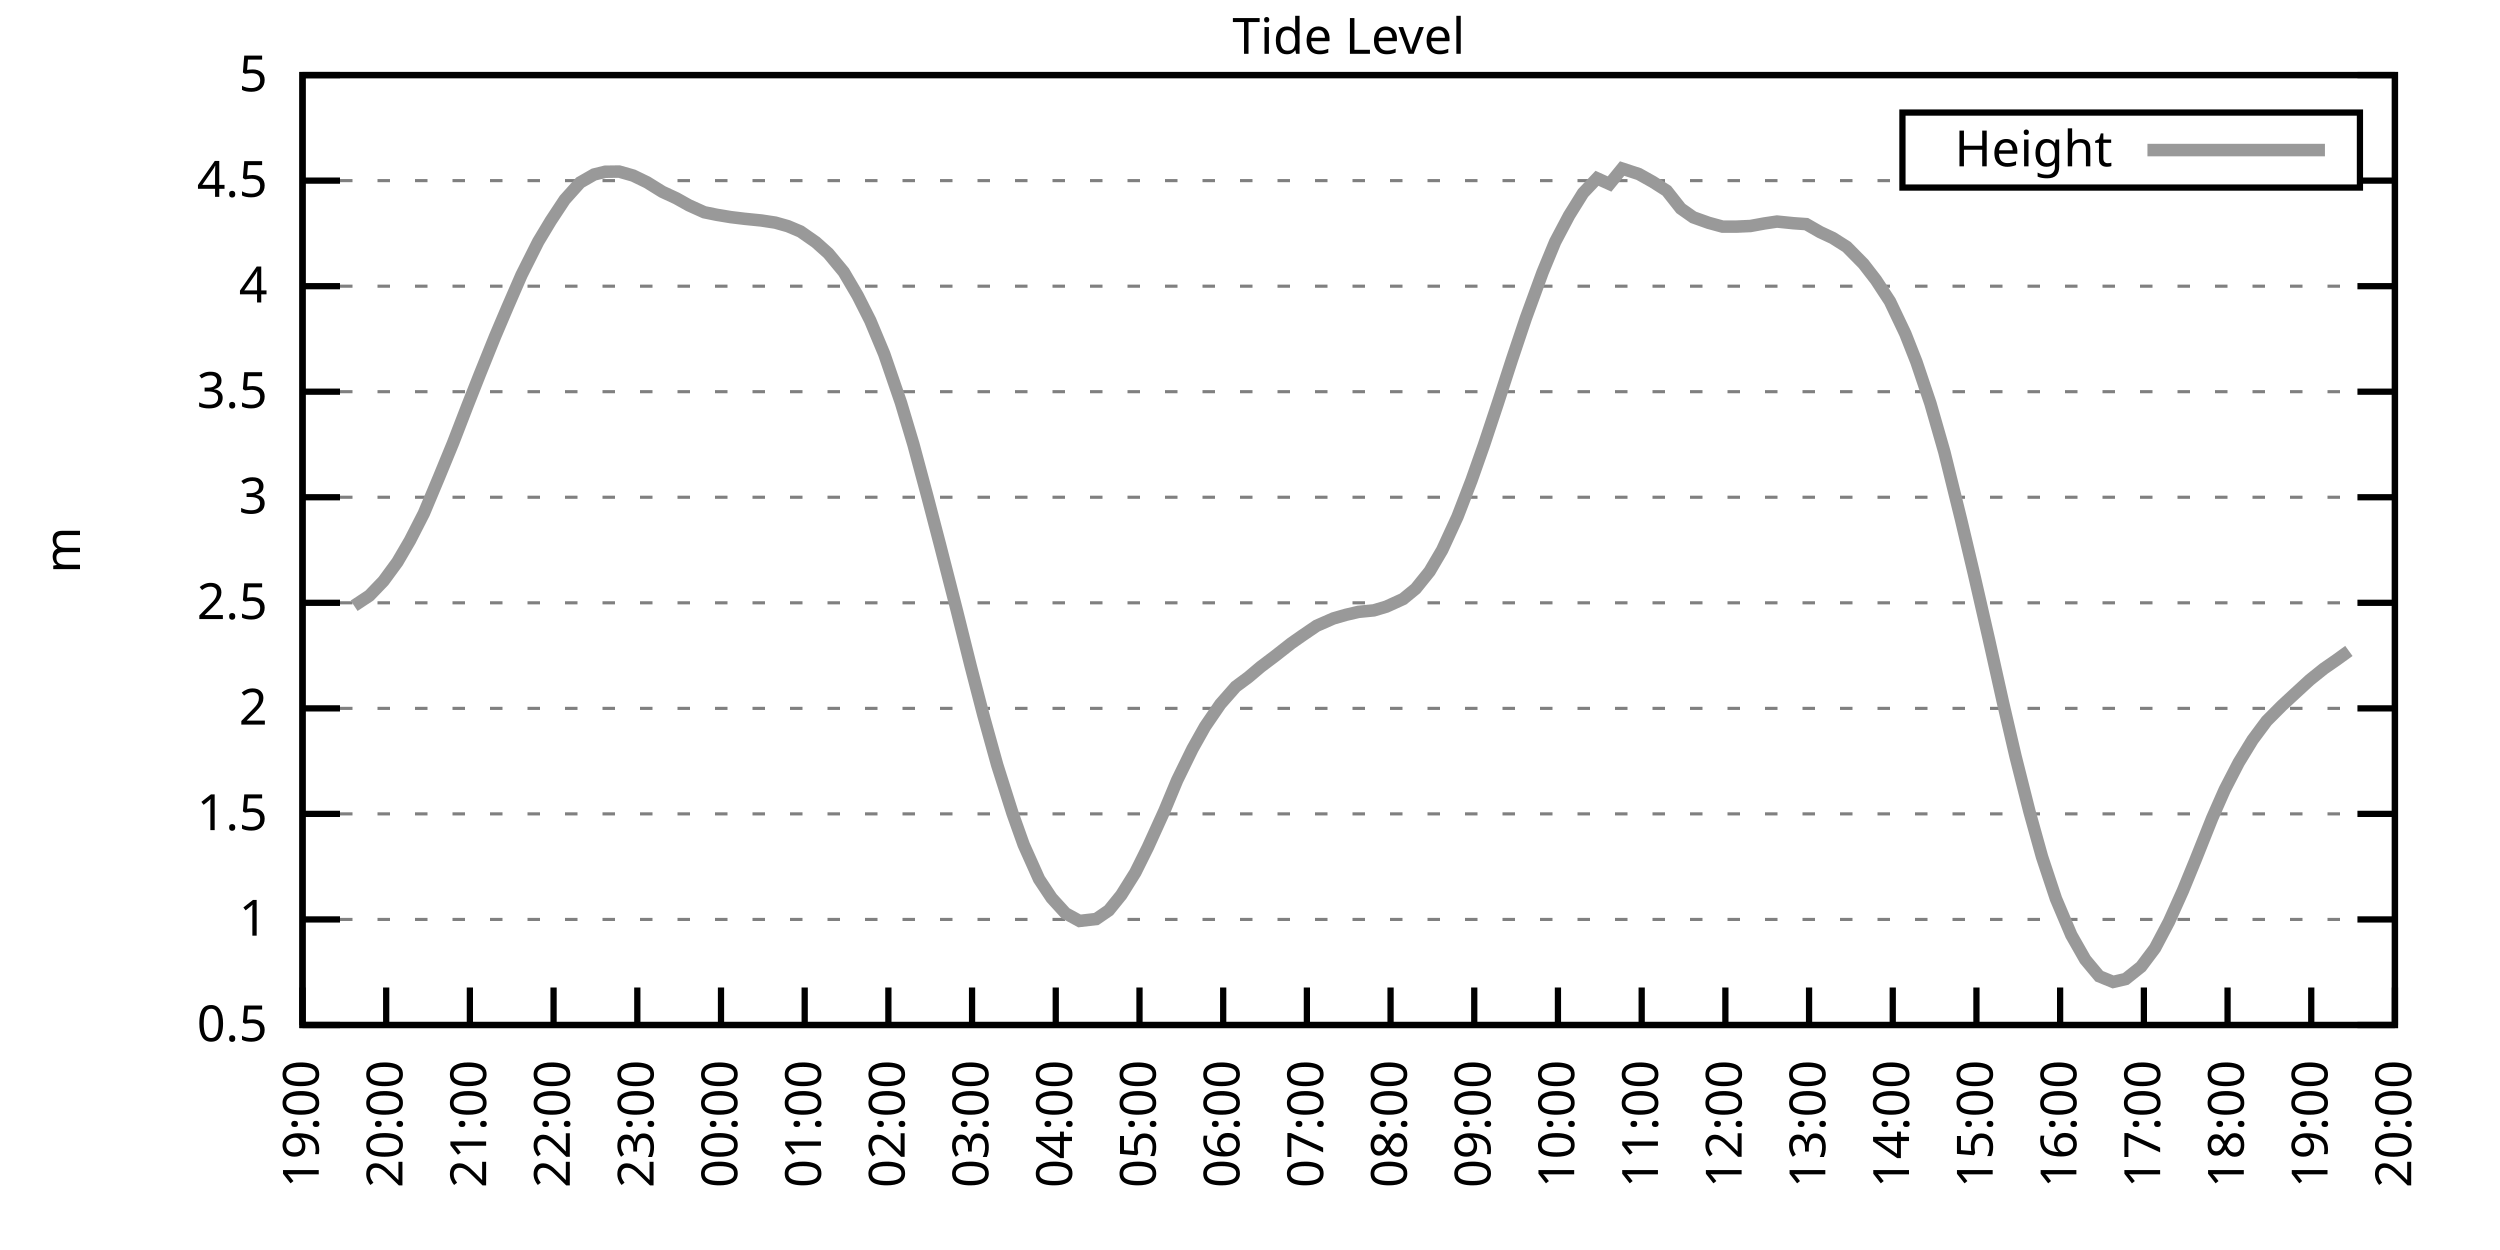
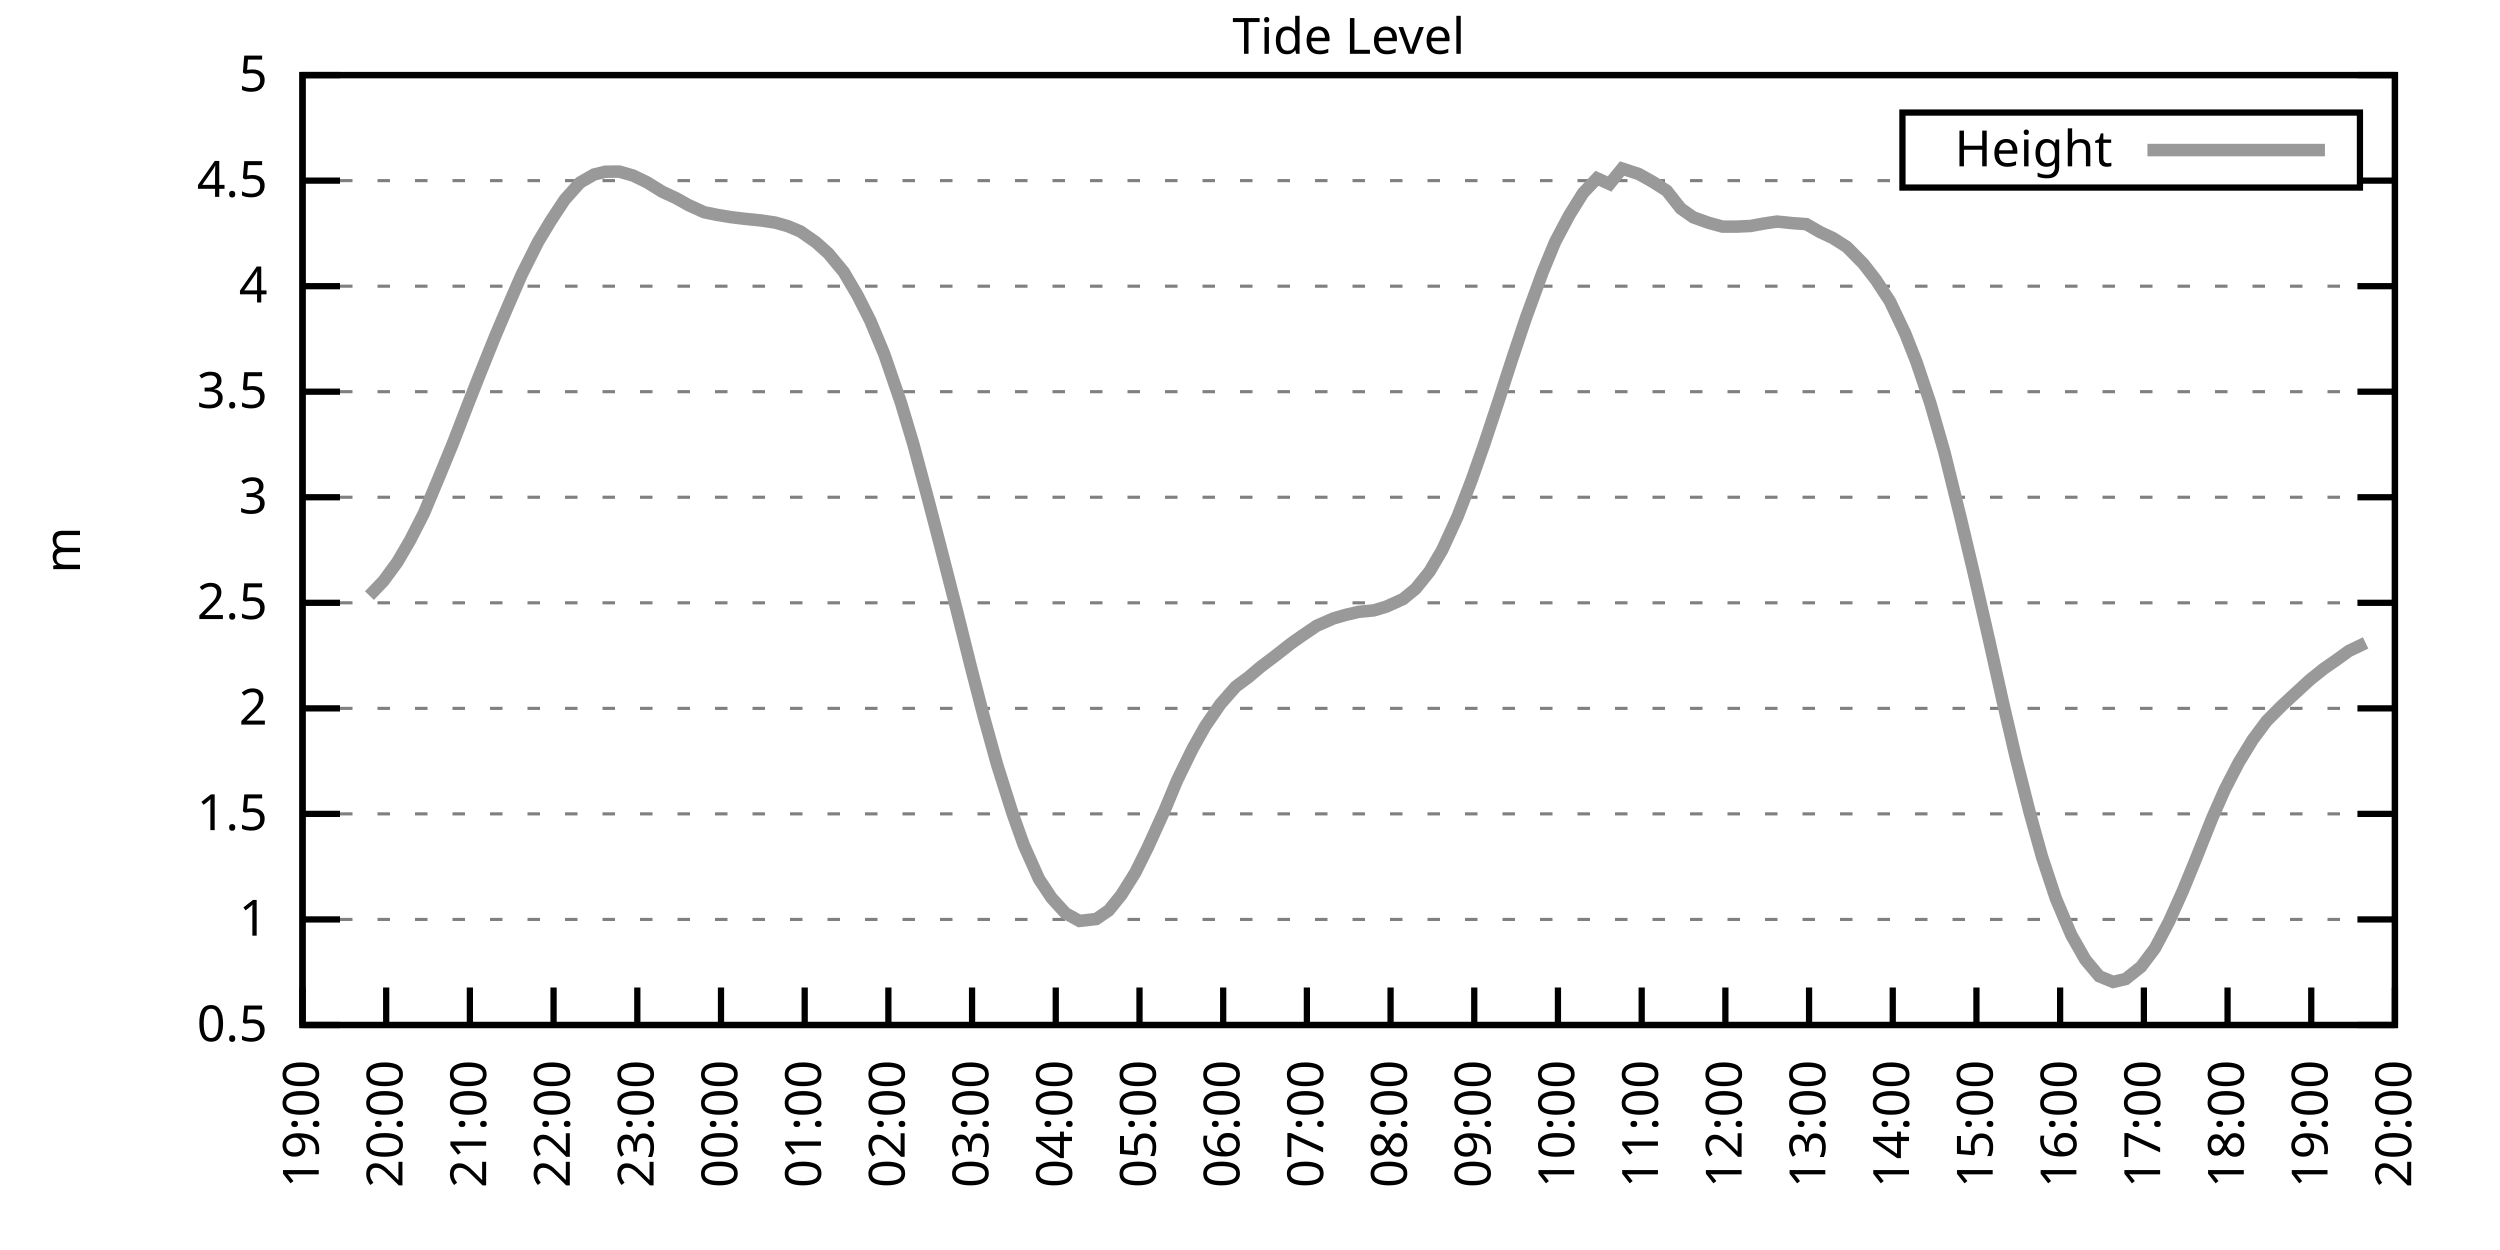
<svg xmlns="http://www.w3.org/2000/svg" xmlns:xlink="http://www.w3.org/1999/xlink" width="400" height="200" viewBox="0 0 400 200">
  <g id="gnuplot_canvas">
    <rect x="0" y="0" width="400" height="200" fill="none" />
    <defs>
      <circle id="gpDot" r="0.5" stroke-width="0.5" stroke="currentColor" />
      <path id="gpPt0" stroke-width="0.333" stroke="currentColor" d="M-1,0 h2 M0,-1 v2" />
      <path id="gpPt1" stroke-width="0.333" stroke="currentColor" d="M-1,-1 L1,1 M1,-1 L-1,1" />
      <path id="gpPt2" stroke-width="0.333" stroke="currentColor" d="M-1,0 L1,0 M0,-1 L0,1 M-1,-1 L1,1 M-1,1 L1,-1" />
      <rect id="gpPt3" stroke-width="0.333" stroke="currentColor" x="-1" y="-1" width="2" height="2" />
      <rect id="gpPt4" stroke-width="0.333" stroke="currentColor" fill="currentColor" x="-1" y="-1" width="2" height="2" />
      <circle id="gpPt5" stroke-width="0.333" stroke="currentColor" cx="0" cy="0" r="1" />
      <use xlink:href="#gpPt5" id="gpPt6" fill="currentColor" stroke="none" />
      <path id="gpPt7" stroke-width="0.333" stroke="currentColor" d="M0,-1.33 L-1.33,0.67 L1.33,0.67 z" />
      <use xlink:href="#gpPt7" id="gpPt8" fill="currentColor" stroke="none" />
      <use xlink:href="#gpPt7" id="gpPt9" stroke="currentColor" transform="rotate(180)" />
      <use xlink:href="#gpPt9" id="gpPt10" fill="currentColor" stroke="none" />
      <use xlink:href="#gpPt3" id="gpPt11" stroke="currentColor" transform="rotate(45)" />
      <use xlink:href="#gpPt11" id="gpPt12" fill="currentColor" stroke="none" />
      <path id="gpPt13" stroke-width="0.333" stroke="currentColor" d="M0,1.330 L1.265,0.411 L0.782,-1.067 L-0.782,-1.076 L-1.265,0.411 z" />
      <use xlink:href="#gpPt13" id="gpPt14" fill="currentColor" stroke="none" />
      <filter id="textbox" filterUnits="objectBoundingBox" x="0" y="0" height="1" width="1">
        <feFlood flood-color="white" flood-opacity="1" result="bgnd" />
        <feComposite in="SourceGraphic" in2="bgnd" operator="atop" />
      </filter>
      <filter id="greybox" filterUnits="objectBoundingBox" x="0" y="0" height="1" width="1">
        <feFlood flood-color="lightgrey" flood-opacity="1" result="grey" />
        <feComposite in="SourceGraphic" in2="grey" operator="atop" />
      </filter>
    </defs>
    <g fill="none" color="white" stroke="currentColor" stroke-width="1.00" stroke-linecap="butt" stroke-linejoin="miter">
</g>
    <g fill="none" color="black" stroke="currentColor" stroke-width="1.00" stroke-linecap="butt" stroke-linejoin="miter">
      <g stroke="none" shape-rendering="crispEdges">
        <polygon fill="rgb(255, 255, 255)" points="48.40,164.00 383.18,164.00 383.18,12.02 48.40,12.02 " />
      </g>
    </g>
    <g fill="none" color="black" stroke="currentColor" stroke-width="1.00" stroke-linecap="butt" stroke-linejoin="miter">
</g>
    <g fill="none" color="black" stroke="black" stroke-width="0.50" stroke-linecap="butt" stroke-linejoin="miter">
</g>
    <g fill="none" color="gray" stroke="currentColor" stroke-width="0.50" stroke-linecap="butt" stroke-linejoin="miter">
      <path stroke="gray" stroke-dasharray="2,4" class="gridline" d="M48.40,164.00 L383.19,164.00  " />
    </g>
    <g fill="none" color="gray" stroke="gray" stroke-width="1.00" stroke-linecap="butt" stroke-linejoin="miter">
</g>
    <g fill="none" color="black" stroke="currentColor" stroke-width="1.00" stroke-linecap="butt" stroke-linejoin="miter">
      <path stroke="black" d="M48.40,164.00 L54.40,164.00 M383.19,164.00 L377.19,164.00  " />
      <g transform="translate(42.80,166.60)" stroke="none" fill="black" font-family="Sans" font-size="8.00" text-anchor="end">
        <text>
          <tspan font-family="Sans"> 0.5</tspan>
        </text>
      </g>
    </g>
    <g fill="none" color="black" stroke="currentColor" stroke-width="1.00" stroke-linecap="butt" stroke-linejoin="miter">
</g>
    <g fill="none" color="black" stroke="black" stroke-width="0.50" stroke-linecap="butt" stroke-linejoin="miter">
</g>
    <g fill="none" color="gray" stroke="currentColor" stroke-width="0.50" stroke-linecap="butt" stroke-linejoin="miter">
      <path stroke="gray" stroke-dasharray="2,4" class="gridline" d="M48.40,147.11 L383.19,147.11  " />
    </g>
    <g fill="none" color="gray" stroke="gray" stroke-width="1.00" stroke-linecap="butt" stroke-linejoin="miter">
</g>
    <g fill="none" color="black" stroke="currentColor" stroke-width="1.00" stroke-linecap="butt" stroke-linejoin="miter">
      <path stroke="black" d="M48.40,147.11 L54.40,147.11 M383.19,147.11 L377.19,147.11  " />
      <g transform="translate(42.80,149.71)" stroke="none" fill="black" font-family="Sans" font-size="8.00" text-anchor="end">
        <text>
          <tspan font-family="Sans"> 1</tspan>
        </text>
      </g>
    </g>
    <g fill="none" color="black" stroke="currentColor" stroke-width="1.00" stroke-linecap="butt" stroke-linejoin="miter">
</g>
    <g fill="none" color="black" stroke="black" stroke-width="0.50" stroke-linecap="butt" stroke-linejoin="miter">
</g>
    <g fill="none" color="gray" stroke="currentColor" stroke-width="0.50" stroke-linecap="butt" stroke-linejoin="miter">
      <path stroke="gray" stroke-dasharray="2,4" class="gridline" d="M48.40,130.22 L383.19,130.22  " />
    </g>
    <g fill="none" color="gray" stroke="gray" stroke-width="1.00" stroke-linecap="butt" stroke-linejoin="miter">
</g>
    <g fill="none" color="black" stroke="currentColor" stroke-width="1.00" stroke-linecap="butt" stroke-linejoin="miter">
      <path stroke="black" d="M48.40,130.22 L54.40,130.22 M383.19,130.22 L377.19,130.22  " />
      <g transform="translate(42.80,132.82)" stroke="none" fill="black" font-family="Sans" font-size="8.00" text-anchor="end">
        <text>
          <tspan font-family="Sans"> 1.5</tspan>
        </text>
      </g>
    </g>
    <g fill="none" color="black" stroke="currentColor" stroke-width="1.00" stroke-linecap="butt" stroke-linejoin="miter">
</g>
    <g fill="none" color="black" stroke="black" stroke-width="0.50" stroke-linecap="butt" stroke-linejoin="miter">
</g>
    <g fill="none" color="gray" stroke="currentColor" stroke-width="0.50" stroke-linecap="butt" stroke-linejoin="miter">
      <path stroke="gray" stroke-dasharray="2,4" class="gridline" d="M48.40,113.34 L383.19,113.34  " />
    </g>
    <g fill="none" color="gray" stroke="gray" stroke-width="1.00" stroke-linecap="butt" stroke-linejoin="miter">
</g>
    <g fill="none" color="black" stroke="currentColor" stroke-width="1.00" stroke-linecap="butt" stroke-linejoin="miter">
      <path stroke="black" d="M48.40,113.34 L54.40,113.34 M383.19,113.34 L377.19,113.34  " />
      <g transform="translate(42.80,115.94)" stroke="none" fill="black" font-family="Sans" font-size="8.00" text-anchor="end">
        <text>
          <tspan font-family="Sans"> 2</tspan>
        </text>
      </g>
    </g>
    <g fill="none" color="black" stroke="currentColor" stroke-width="1.00" stroke-linecap="butt" stroke-linejoin="miter">
</g>
    <g fill="none" color="black" stroke="black" stroke-width="0.50" stroke-linecap="butt" stroke-linejoin="miter">
</g>
    <g fill="none" color="gray" stroke="currentColor" stroke-width="0.50" stroke-linecap="butt" stroke-linejoin="miter">
      <path stroke="gray" stroke-dasharray="2,4" class="gridline" d="M48.40,96.45 L383.19,96.45  " />
    </g>
    <g fill="none" color="gray" stroke="gray" stroke-width="1.00" stroke-linecap="butt" stroke-linejoin="miter">
</g>
    <g fill="none" color="black" stroke="currentColor" stroke-width="1.00" stroke-linecap="butt" stroke-linejoin="miter">
      <path stroke="black" d="M48.40,96.45 L54.40,96.45 M383.19,96.45 L377.19,96.45  " />
      <g transform="translate(42.80,99.05)" stroke="none" fill="black" font-family="Sans" font-size="8.00" text-anchor="end">
        <text>
          <tspan font-family="Sans"> 2.5</tspan>
        </text>
      </g>
    </g>
    <g fill="none" color="black" stroke="currentColor" stroke-width="1.00" stroke-linecap="butt" stroke-linejoin="miter">
</g>
    <g fill="none" color="black" stroke="black" stroke-width="0.50" stroke-linecap="butt" stroke-linejoin="miter">
</g>
    <g fill="none" color="gray" stroke="currentColor" stroke-width="0.50" stroke-linecap="butt" stroke-linejoin="miter">
      <path stroke="gray" stroke-dasharray="2,4" class="gridline" d="M48.40,79.56 L383.19,79.56  " />
    </g>
    <g fill="none" color="gray" stroke="gray" stroke-width="1.00" stroke-linecap="butt" stroke-linejoin="miter">
</g>
    <g fill="none" color="black" stroke="currentColor" stroke-width="1.00" stroke-linecap="butt" stroke-linejoin="miter">
      <path stroke="black" d="M48.40,79.56 L54.40,79.56 M383.19,79.56 L377.19,79.56  " />
      <g transform="translate(42.80,82.16)" stroke="none" fill="black" font-family="Sans" font-size="8.00" text-anchor="end">
        <text>
          <tspan font-family="Sans"> 3</tspan>
        </text>
      </g>
    </g>
    <g fill="none" color="black" stroke="currentColor" stroke-width="1.00" stroke-linecap="butt" stroke-linejoin="miter">
</g>
    <g fill="none" color="black" stroke="black" stroke-width="0.50" stroke-linecap="butt" stroke-linejoin="miter">
</g>
    <g fill="none" color="gray" stroke="currentColor" stroke-width="0.50" stroke-linecap="butt" stroke-linejoin="miter">
      <path stroke="gray" stroke-dasharray="2,4" class="gridline" d="M48.40,62.67 L383.19,62.67  " />
    </g>
    <g fill="none" color="gray" stroke="gray" stroke-width="1.00" stroke-linecap="butt" stroke-linejoin="miter">
</g>
    <g fill="none" color="black" stroke="currentColor" stroke-width="1.00" stroke-linecap="butt" stroke-linejoin="miter">
      <path stroke="black" d="M48.40,62.67 L54.40,62.67 M383.19,62.67 L377.19,62.67  " />
      <g transform="translate(42.80,65.27)" stroke="none" fill="black" font-family="Sans" font-size="8.00" text-anchor="end">
        <text>
          <tspan font-family="Sans"> 3.5</tspan>
        </text>
      </g>
    </g>
    <g fill="none" color="black" stroke="currentColor" stroke-width="1.00" stroke-linecap="butt" stroke-linejoin="miter">
</g>
    <g fill="none" color="black" stroke="black" stroke-width="0.50" stroke-linecap="butt" stroke-linejoin="miter">
</g>
    <g fill="none" color="gray" stroke="currentColor" stroke-width="0.50" stroke-linecap="butt" stroke-linejoin="miter">
      <path stroke="gray" stroke-dasharray="2,4" class="gridline" d="M48.40,45.79 L383.19,45.79  " />
    </g>
    <g fill="none" color="gray" stroke="gray" stroke-width="1.00" stroke-linecap="butt" stroke-linejoin="miter">
</g>
    <g fill="none" color="black" stroke="currentColor" stroke-width="1.00" stroke-linecap="butt" stroke-linejoin="miter">
      <path stroke="black" d="M48.40,45.79 L54.40,45.79 M383.19,45.79 L377.19,45.79  " />
      <g transform="translate(42.80,48.39)" stroke="none" fill="black" font-family="Sans" font-size="8.00" text-anchor="end">
        <text>
          <tspan font-family="Sans"> 4</tspan>
        </text>
      </g>
    </g>
    <g fill="none" color="black" stroke="currentColor" stroke-width="1.00" stroke-linecap="butt" stroke-linejoin="miter">
</g>
    <g fill="none" color="black" stroke="black" stroke-width="0.50" stroke-linecap="butt" stroke-linejoin="miter">
</g>
    <g fill="none" color="gray" stroke="currentColor" stroke-width="0.50" stroke-linecap="butt" stroke-linejoin="miter">
      <path stroke="gray" stroke-dasharray="2,4" class="gridline" d="M48.40,28.90 L304.39,28.90 M377.59,28.90 L383.19,28.90  " />
    </g>
    <g fill="none" color="gray" stroke="gray" stroke-width="1.00" stroke-linecap="butt" stroke-linejoin="miter">
</g>
    <g fill="none" color="black" stroke="currentColor" stroke-width="1.00" stroke-linecap="butt" stroke-linejoin="miter">
      <path stroke="black" d="M48.40,28.90 L54.40,28.90 M383.19,28.90 L377.19,28.90  " />
      <g transform="translate(42.80,31.50)" stroke="none" fill="black" font-family="Sans" font-size="8.00" text-anchor="end">
        <text>
          <tspan font-family="Sans"> 4.5</tspan>
        </text>
      </g>
    </g>
    <g fill="none" color="black" stroke="currentColor" stroke-width="1.00" stroke-linecap="butt" stroke-linejoin="miter">
</g>
    <g fill="none" color="black" stroke="black" stroke-width="0.50" stroke-linecap="butt" stroke-linejoin="miter">
</g>
    <g fill="none" color="gray" stroke="currentColor" stroke-width="0.50" stroke-linecap="butt" stroke-linejoin="miter">
      <path stroke="gray" stroke-dasharray="2,4" class="gridline" d="M48.40,12.01 L383.19,12.01  " />
    </g>
    <g fill="none" color="gray" stroke="gray" stroke-width="1.00" stroke-linecap="butt" stroke-linejoin="miter">
</g>
    <g fill="none" color="black" stroke="currentColor" stroke-width="1.00" stroke-linecap="butt" stroke-linejoin="miter">
      <path stroke="black" d="M48.40,12.01 L54.40,12.01 M383.19,12.01 L377.19,12.01  " />
      <g transform="translate(42.80,14.61)" stroke="none" fill="black" font-family="Sans" font-size="8.00" text-anchor="end">
        <text>
          <tspan font-family="Sans"> 5</tspan>
        </text>
      </g>
    </g>
    <g fill="none" color="black" stroke="currentColor" stroke-width="1.00" stroke-linecap="butt" stroke-linejoin="miter">
      <path stroke="black" d="M48.40,164.00 L48.40,158.00  " />
      <g transform="translate(51.00,169.60) rotate(270.00)" stroke="none" fill="black" font-family="Sans" font-size="8.00" text-anchor="end">
        <text>
          <tspan font-family="Sans">19:00</tspan>
        </text>
      </g>
    </g>
    <g fill="none" color="black" stroke="currentColor" stroke-width="1.00" stroke-linecap="butt" stroke-linejoin="miter">
      <path stroke="black" d="M61.79,164.00 L61.79,158.00  " />
      <g transform="translate(64.39,169.60) rotate(270.00)" stroke="none" fill="black" font-family="Sans" font-size="8.00" text-anchor="end">
        <text>
          <tspan font-family="Sans">20:00</tspan>
        </text>
      </g>
    </g>
    <g fill="none" color="black" stroke="currentColor" stroke-width="1.00" stroke-linecap="butt" stroke-linejoin="miter">
      <path stroke="black" d="M75.18,164.00 L75.18,158.00  " />
      <g transform="translate(77.78,169.60) rotate(270.00)" stroke="none" fill="black" font-family="Sans" font-size="8.00" text-anchor="end">
        <text>
          <tspan font-family="Sans">21:00</tspan>
        </text>
      </g>
    </g>
    <g fill="none" color="black" stroke="currentColor" stroke-width="1.00" stroke-linecap="butt" stroke-linejoin="miter">
      <path stroke="black" d="M88.57,164.00 L88.57,158.00  " />
      <g transform="translate(91.17,169.60) rotate(270.00)" stroke="none" fill="black" font-family="Sans" font-size="8.00" text-anchor="end">
        <text>
          <tspan font-family="Sans">22:00</tspan>
        </text>
      </g>
    </g>
    <g fill="none" color="black" stroke="currentColor" stroke-width="1.00" stroke-linecap="butt" stroke-linejoin="miter">
      <path stroke="black" d="M101.97,164.00 L101.97,158.00  " />
      <g transform="translate(104.57,169.60) rotate(270.00)" stroke="none" fill="black" font-family="Sans" font-size="8.00" text-anchor="end">
        <text>
          <tspan font-family="Sans">23:00</tspan>
        </text>
      </g>
    </g>
    <g fill="none" color="black" stroke="currentColor" stroke-width="1.00" stroke-linecap="butt" stroke-linejoin="miter">
      <path stroke="black" d="M115.36,164.00 L115.36,158.00  " />
      <g transform="translate(117.96,169.60) rotate(270.00)" stroke="none" fill="black" font-family="Sans" font-size="8.00" text-anchor="end">
        <text>
          <tspan font-family="Sans">00:00</tspan>
        </text>
      </g>
    </g>
    <g fill="none" color="black" stroke="currentColor" stroke-width="1.00" stroke-linecap="butt" stroke-linejoin="miter">
      <path stroke="black" d="M128.75,164.00 L128.75,158.00  " />
      <g transform="translate(131.35,169.60) rotate(270.00)" stroke="none" fill="black" font-family="Sans" font-size="8.00" text-anchor="end">
        <text>
          <tspan font-family="Sans">01:00</tspan>
        </text>
      </g>
    </g>
    <g fill="none" color="black" stroke="currentColor" stroke-width="1.00" stroke-linecap="butt" stroke-linejoin="miter">
      <path stroke="black" d="M142.14,164.00 L142.14,158.00  " />
      <g transform="translate(144.74,169.60) rotate(270.00)" stroke="none" fill="black" font-family="Sans" font-size="8.00" text-anchor="end">
        <text>
          <tspan font-family="Sans">02:00</tspan>
        </text>
      </g>
    </g>
    <g fill="none" color="black" stroke="currentColor" stroke-width="1.00" stroke-linecap="butt" stroke-linejoin="miter">
      <path stroke="black" d="M155.53,164.00 L155.53,158.00  " />
      <g transform="translate(158.13,169.60) rotate(270.00)" stroke="none" fill="black" font-family="Sans" font-size="8.00" text-anchor="end">
        <text>
          <tspan font-family="Sans">03:00</tspan>
        </text>
      </g>
    </g>
    <g fill="none" color="black" stroke="currentColor" stroke-width="1.00" stroke-linecap="butt" stroke-linejoin="miter">
      <path stroke="black" d="M168.92,164.00 L168.92,158.00  " />
      <g transform="translate(171.52,169.60) rotate(270.00)" stroke="none" fill="black" font-family="Sans" font-size="8.00" text-anchor="end">
        <text>
          <tspan font-family="Sans">04:00</tspan>
        </text>
      </g>
    </g>
    <g fill="none" color="black" stroke="currentColor" stroke-width="1.00" stroke-linecap="butt" stroke-linejoin="miter">
      <path stroke="black" d="M182.32,164.00 L182.32,158.00  " />
      <g transform="translate(184.92,169.60) rotate(270.00)" stroke="none" fill="black" font-family="Sans" font-size="8.00" text-anchor="end">
        <text>
          <tspan font-family="Sans">05:00</tspan>
        </text>
      </g>
    </g>
    <g fill="none" color="black" stroke="currentColor" stroke-width="1.00" stroke-linecap="butt" stroke-linejoin="miter">
      <path stroke="black" d="M195.71,164.00 L195.71,158.00  " />
      <g transform="translate(198.31,169.60) rotate(270.00)" stroke="none" fill="black" font-family="Sans" font-size="8.00" text-anchor="end">
        <text>
          <tspan font-family="Sans">06:00</tspan>
        </text>
      </g>
    </g>
    <g fill="none" color="black" stroke="currentColor" stroke-width="1.00" stroke-linecap="butt" stroke-linejoin="miter">
      <path stroke="black" d="M209.10,164.00 L209.10,158.00  " />
      <g transform="translate(211.70,169.60) rotate(270.00)" stroke="none" fill="black" font-family="Sans" font-size="8.00" text-anchor="end">
        <text>
          <tspan font-family="Sans">07:00</tspan>
        </text>
      </g>
    </g>
    <g fill="none" color="black" stroke="currentColor" stroke-width="1.00" stroke-linecap="butt" stroke-linejoin="miter">
      <path stroke="black" d="M222.49,164.00 L222.49,158.00  " />
      <g transform="translate(225.09,169.60) rotate(270.00)" stroke="none" fill="black" font-family="Sans" font-size="8.00" text-anchor="end">
        <text>
          <tspan font-family="Sans">08:00</tspan>
        </text>
      </g>
    </g>
    <g fill="none" color="black" stroke="currentColor" stroke-width="1.00" stroke-linecap="butt" stroke-linejoin="miter">
      <path stroke="black" d="M235.88,164.00 L235.88,158.00  " />
      <g transform="translate(238.48,169.60) rotate(270.00)" stroke="none" fill="black" font-family="Sans" font-size="8.00" text-anchor="end">
        <text>
          <tspan font-family="Sans">09:00</tspan>
        </text>
      </g>
    </g>
    <g fill="none" color="black" stroke="currentColor" stroke-width="1.00" stroke-linecap="butt" stroke-linejoin="miter">
      <path stroke="black" d="M249.27,164.00 L249.27,158.00  " />
      <g transform="translate(251.87,169.60) rotate(270.00)" stroke="none" fill="black" font-family="Sans" font-size="8.00" text-anchor="end">
        <text>
          <tspan font-family="Sans">10:00</tspan>
        </text>
      </g>
    </g>
    <g fill="none" color="black" stroke="currentColor" stroke-width="1.00" stroke-linecap="butt" stroke-linejoin="miter">
      <path stroke="black" d="M262.67,164.00 L262.67,158.00  " />
      <g transform="translate(265.27,169.60) rotate(270.00)" stroke="none" fill="black" font-family="Sans" font-size="8.00" text-anchor="end">
        <text>
          <tspan font-family="Sans">11:00</tspan>
        </text>
      </g>
    </g>
    <g fill="none" color="black" stroke="currentColor" stroke-width="1.00" stroke-linecap="butt" stroke-linejoin="miter">
      <path stroke="black" d="M276.06,164.00 L276.06,158.00  " />
      <g transform="translate(278.66,169.60) rotate(270.00)" stroke="none" fill="black" font-family="Sans" font-size="8.00" text-anchor="end">
        <text>
          <tspan font-family="Sans">12:00</tspan>
        </text>
      </g>
    </g>
    <g fill="none" color="black" stroke="currentColor" stroke-width="1.00" stroke-linecap="butt" stroke-linejoin="miter">
      <path stroke="black" d="M289.45,164.00 L289.45,158.00  " />
      <g transform="translate(292.05,169.60) rotate(270.00)" stroke="none" fill="black" font-family="Sans" font-size="8.00" text-anchor="end">
        <text>
          <tspan font-family="Sans">13:00</tspan>
        </text>
      </g>
    </g>
    <g fill="none" color="black" stroke="currentColor" stroke-width="1.00" stroke-linecap="butt" stroke-linejoin="miter">
      <path stroke="black" d="M302.84,164.00 L302.84,158.00  " />
      <g transform="translate(305.44,169.60) rotate(270.00)" stroke="none" fill="black" font-family="Sans" font-size="8.00" text-anchor="end">
        <text>
          <tspan font-family="Sans">14:00</tspan>
        </text>
      </g>
    </g>
    <g fill="none" color="black" stroke="currentColor" stroke-width="1.00" stroke-linecap="butt" stroke-linejoin="miter">
      <path stroke="black" d="M316.23,164.00 L316.23,158.00  " />
      <g transform="translate(318.83,169.60) rotate(270.00)" stroke="none" fill="black" font-family="Sans" font-size="8.00" text-anchor="end">
        <text>
          <tspan font-family="Sans">15:00</tspan>
        </text>
      </g>
    </g>
    <g fill="none" color="black" stroke="currentColor" stroke-width="1.00" stroke-linecap="butt" stroke-linejoin="miter">
      <path stroke="black" d="M329.62,164.00 L329.62,158.00  " />
      <g transform="translate(332.22,169.60) rotate(270.00)" stroke="none" fill="black" font-family="Sans" font-size="8.00" text-anchor="end">
        <text>
          <tspan font-family="Sans">16:00</tspan>
        </text>
      </g>
    </g>
    <g fill="none" color="black" stroke="currentColor" stroke-width="1.00" stroke-linecap="butt" stroke-linejoin="miter">
      <path stroke="black" d="M343.02,164.00 L343.02,158.00  " />
      <g transform="translate(345.62,169.60) rotate(270.00)" stroke="none" fill="black" font-family="Sans" font-size="8.00" text-anchor="end">
        <text>
          <tspan font-family="Sans">17:00</tspan>
        </text>
      </g>
    </g>
    <g fill="none" color="black" stroke="currentColor" stroke-width="1.00" stroke-linecap="butt" stroke-linejoin="miter">
      <path stroke="black" d="M356.41,164.00 L356.41,158.00  " />
      <g transform="translate(359.01,169.60) rotate(270.00)" stroke="none" fill="black" font-family="Sans" font-size="8.00" text-anchor="end">
        <text>
          <tspan font-family="Sans">18:00</tspan>
        </text>
      </g>
    </g>
    <g fill="none" color="black" stroke="currentColor" stroke-width="1.00" stroke-linecap="butt" stroke-linejoin="miter">
      <path stroke="black" d="M369.80,164.00 L369.80,158.00  " />
      <g transform="translate(372.40,169.60) rotate(270.00)" stroke="none" fill="black" font-family="Sans" font-size="8.00" text-anchor="end">
        <text>
          <tspan font-family="Sans">19:00</tspan>
        </text>
      </g>
    </g>
    <g fill="none" color="black" stroke="currentColor" stroke-width="1.00" stroke-linecap="butt" stroke-linejoin="miter">
      <path stroke="black" d="M383.19,164.00 L383.19,158.00  " />
      <g transform="translate(385.79,169.60) rotate(270.00)" stroke="none" fill="black" font-family="Sans" font-size="8.00" text-anchor="end">
        <text>
          <tspan font-family="Sans">20:00</tspan>
        </text>
      </g>
    </g>
    <g fill="none" color="black" stroke="currentColor" stroke-width="1.00" stroke-linecap="butt" stroke-linejoin="miter">
</g>
    <g fill="none" color="black" stroke="currentColor" stroke-width="1.00" stroke-linecap="butt" stroke-linejoin="miter">
      <path stroke="black" d="M48.40,12.01 L48.40,164.00 L383.19,164.00 L383.19,12.01 L48.40,12.01 Z  " />
    </g>
    <g fill="none" color="black" stroke="currentColor" stroke-width="1.00" stroke-linecap="butt" stroke-linejoin="miter">
</g>
    <g fill="none" color="black" stroke="currentColor" stroke-width="1.00" stroke-linecap="butt" stroke-linejoin="miter">
      <path stroke="black" d="M304.39,30.01 L304.39,18.01 L377.59,18.01 L377.59,30.01 L304.39,30.01 Z  " />
    </g>
    <g id="Tide_level_plot_1">
      <g fill="none" color="white" stroke="black" stroke-width="2.00" stroke-linecap="butt" stroke-linejoin="miter">
</g>
      <g fill="none" color="black" stroke="currentColor" stroke-width="2.00" stroke-linecap="butt" stroke-linejoin="miter">
        <g transform="translate(337.99,26.61)" stroke="none" fill="black" font-family="Sans" font-size="8.00" text-anchor="end">
          <text>
            <tspan font-family="Sans">Height</tspan>
          </text>
        </g>
      </g>
      <g fill="none" color="black" stroke="currentColor" stroke-width="2.00" stroke-linecap="butt" stroke-linejoin="miter">
-         <path stroke="rgb(153, 153, 153)" d="M343.59,24.01 L371.99,24.01 M56.66,96.92 L59.11,95.30 L61.35,92.97 L63.58,89.93 L65.59,86.49 L67.82,82.13   L70.27,76.28 L72.50,70.85 L74.74,65.04 L76.75,59.94 L79.20,53.86 L81.21,49.13 L83.44,44.00 L86.12,38.66   L88.13,35.32 L90.36,31.94 L92.82,29.20 L95.05,27.92 L96.83,27.48 L99.06,27.45 L101.30,28.09 L103.53,29.17   L105.98,30.69 L108.22,31.73 L110.22,32.85 L112.68,33.96 L114.69,34.37 L116.92,34.74 L119.15,35.01 L121.83,35.28   L124.06,35.62 L126.07,36.19 L128.08,37.04 L130.54,38.76 L132.54,40.55 L135.00,43.52 L137.23,47.31 L139.24,51.29   L141.47,56.63 L144.15,64.43 L146.16,71.15 L148.39,79.46 L150.40,87.16 L153.08,97.63 L155.31,106.58 L157.32,114.35   L159.55,122.39 L162.01,130.16 L163.79,135.16 L166.25,140.66 L168.25,143.67 L170.49,146.13 L172.72,147.35 L175.40,147.04   L177.41,145.66 L179.41,143.19 L181.65,139.61 L183.66,135.56 L186.33,129.68 L188.34,124.85 L190.80,119.82 L192.81,116.24   L195.26,112.66 L197.72,109.86 L199.73,108.37 L201.73,106.68 L203.97,104.99 L206.64,102.90 L208.43,101.65 L210.66,100.13   L213.34,98.95 L215.35,98.37 L217.36,97.90 L219.81,97.66 L221.82,97.06 L224.50,95.84 L226.51,94.19 L228.74,91.42   L230.75,88.00 L233.20,82.67 L235.44,76.86 L237.44,71.18 L239.68,64.43 L241.91,57.54 L244.14,50.89 L246.82,43.56   L248.83,38.69 L251.06,34.47 L253.29,30.89 L255.52,28.53 L257.53,29.44 L259.54,26.97 L262.22,27.85 L264.45,29.10   L266.68,30.52 L268.92,33.36 L270.92,34.77 L273.38,35.65 L275.61,36.26 L277.84,36.26 L280.07,36.16 L282.31,35.75   L284.32,35.45 L286.99,35.72 L289.00,35.86 L291.23,37.14 L293.24,38.08 L295.48,39.50 L298.15,42.21 L300.16,44.81   L302.39,48.22 L304.85,53.39 L306.63,57.91 L308.87,64.56 L311.10,72.33 L313.78,83.18 L315.79,91.65 L318.24,102.36   L320.47,112.36 L322.48,121.00 L324.71,129.85 L326.72,137.08 L328.95,143.80 L331.41,149.61 L333.64,153.53 L335.87,156.20   L338.10,157.11 L340.11,156.64 L342.57,154.68 L344.80,151.71 L347.03,147.48 L349.26,142.52 L351.27,137.62 L353.95,130.90   L355.96,126.34 L358.19,122.02 L360.42,118.37 L362.66,115.36 L365.11,112.90 L367.12,111.04 L369.58,108.78 L371.81,106.99   L373.82,105.60 L375.82,104.15  " />
+         <path stroke="rgb(153, 153, 153)" d="M343.59,24.01 L371.99,24.01 M59.11,95.30 L61.35,92.97 L63.58,89.93 L65.59,86.49 L67.82,82.13 L70.27,76.28   L72.50,70.85 L74.74,65.04 L76.75,59.94 L79.20,53.86 L81.21,49.13 L83.44,44.00 L86.12,38.66 L88.13,35.32   L90.36,31.94 L92.82,29.20 L95.05,27.92 L96.83,27.48 L99.06,27.45 L101.30,28.09 L103.53,29.17 L105.98,30.69   L108.22,31.73 L110.22,32.85 L112.68,33.96 L114.69,34.37 L116.92,34.74 L119.15,35.01 L121.83,35.28 L124.06,35.62   L126.07,36.19 L128.08,37.04 L130.54,38.76 L132.54,40.55 L135.00,43.52 L137.23,47.31 L139.24,51.29 L141.47,56.63   L144.15,64.43 L146.16,71.15 L148.39,79.46 L150.40,87.16 L153.08,97.63 L155.31,106.58 L157.32,114.35 L159.55,122.39   L162.01,130.16 L163.79,135.16 L166.25,140.66 L168.25,143.67 L170.49,146.13 L172.72,147.35 L175.40,147.04 L177.41,145.66   L179.41,143.19 L181.65,139.61 L183.66,135.56 L186.33,129.68 L188.34,124.85 L190.80,119.82 L192.81,116.24 L195.26,112.66   L197.72,109.86 L199.73,108.37 L201.73,106.68 L203.97,104.99 L206.64,102.90 L208.43,101.65 L210.66,100.13 L213.34,98.95   L215.35,98.37 L217.36,97.90 L219.81,97.66 L221.82,97.06 L224.50,95.84 L226.51,94.19 L228.74,91.42 L230.75,88.00   L233.20,82.67 L235.44,76.86 L237.44,71.18 L239.68,64.43 L241.91,57.54 L244.14,50.89 L246.82,43.56 L248.83,38.69   L251.06,34.47 L253.29,30.89 L255.52,28.53 L257.53,29.44 L259.54,26.97 L262.22,27.85 L264.45,29.10 L266.68,30.52   L268.92,33.36 L270.92,34.77 L273.38,35.65 L275.61,36.26 L277.84,36.26 L280.07,36.16 L282.31,35.75 L284.32,35.45   L286.99,35.72 L289.00,35.86 L291.23,37.14 L293.24,38.08 L295.48,39.50 L298.15,42.21 L300.16,44.81 L302.39,48.22   L304.85,53.39 L306.63,57.91 L308.87,64.56 L311.10,72.33 L313.78,83.18 L315.79,91.65 L318.24,102.36 L320.47,112.36   L322.48,121.00 L324.71,129.85 L326.72,137.08 L328.95,143.80 L331.41,149.61 L333.64,153.53 L335.87,156.20 L338.10,157.11   L340.11,156.64 L342.57,154.68 L344.80,151.71 L347.03,147.48 L349.26,142.52 L351.27,137.62 L353.95,130.90 L355.96,126.34   L358.19,122.02 L360.42,118.37 L362.66,115.36 L365.11,112.90 L367.12,111.04 L369.58,108.78 L371.81,106.99 L373.82,105.60   L375.82,104.15 L378.50,102.87  " />
      </g>
    </g>
    <g fill="none" color="black" stroke="currentColor" stroke-width="2.00" stroke-linecap="butt" stroke-linejoin="miter">
</g>
    <g fill="none" color="black" stroke="black" stroke-width="1.00" stroke-linecap="butt" stroke-linejoin="miter">
</g>
    <g fill="none" color="black" stroke="currentColor" stroke-width="1.00" stroke-linecap="butt" stroke-linejoin="miter">
      <path stroke="black" d="M48.40,12.01 L48.40,164.00 L383.19,164.00 L383.19,12.01 L48.40,12.01 Z  " />
      <g transform="translate(12.80,88.01) rotate(270.00)" stroke="none" fill="black" font-family="Sans" font-size="8.00" text-anchor="middle">
        <text>
          <tspan font-family="Sans">m</tspan>
        </text>
      </g>
    </g>
    <g fill="none" color="black" stroke="currentColor" stroke-width="1.00" stroke-linecap="butt" stroke-linejoin="miter">
</g>
    <g fill="none" color="black" stroke="currentColor" stroke-width="1.00" stroke-linecap="butt" stroke-linejoin="miter">
      <g transform="translate(215.79,8.61)" stroke="none" fill="black" font-family="Sans" font-size="8.00" text-anchor="middle">
        <text>
          <tspan font-family="Sans">Tide Level</tspan>
        </text>
      </g>
    </g>
    <g fill="none" color="black" stroke="currentColor" stroke-width="1.00" stroke-linecap="butt" stroke-linejoin="miter">
</g>
  </g>
</svg>
